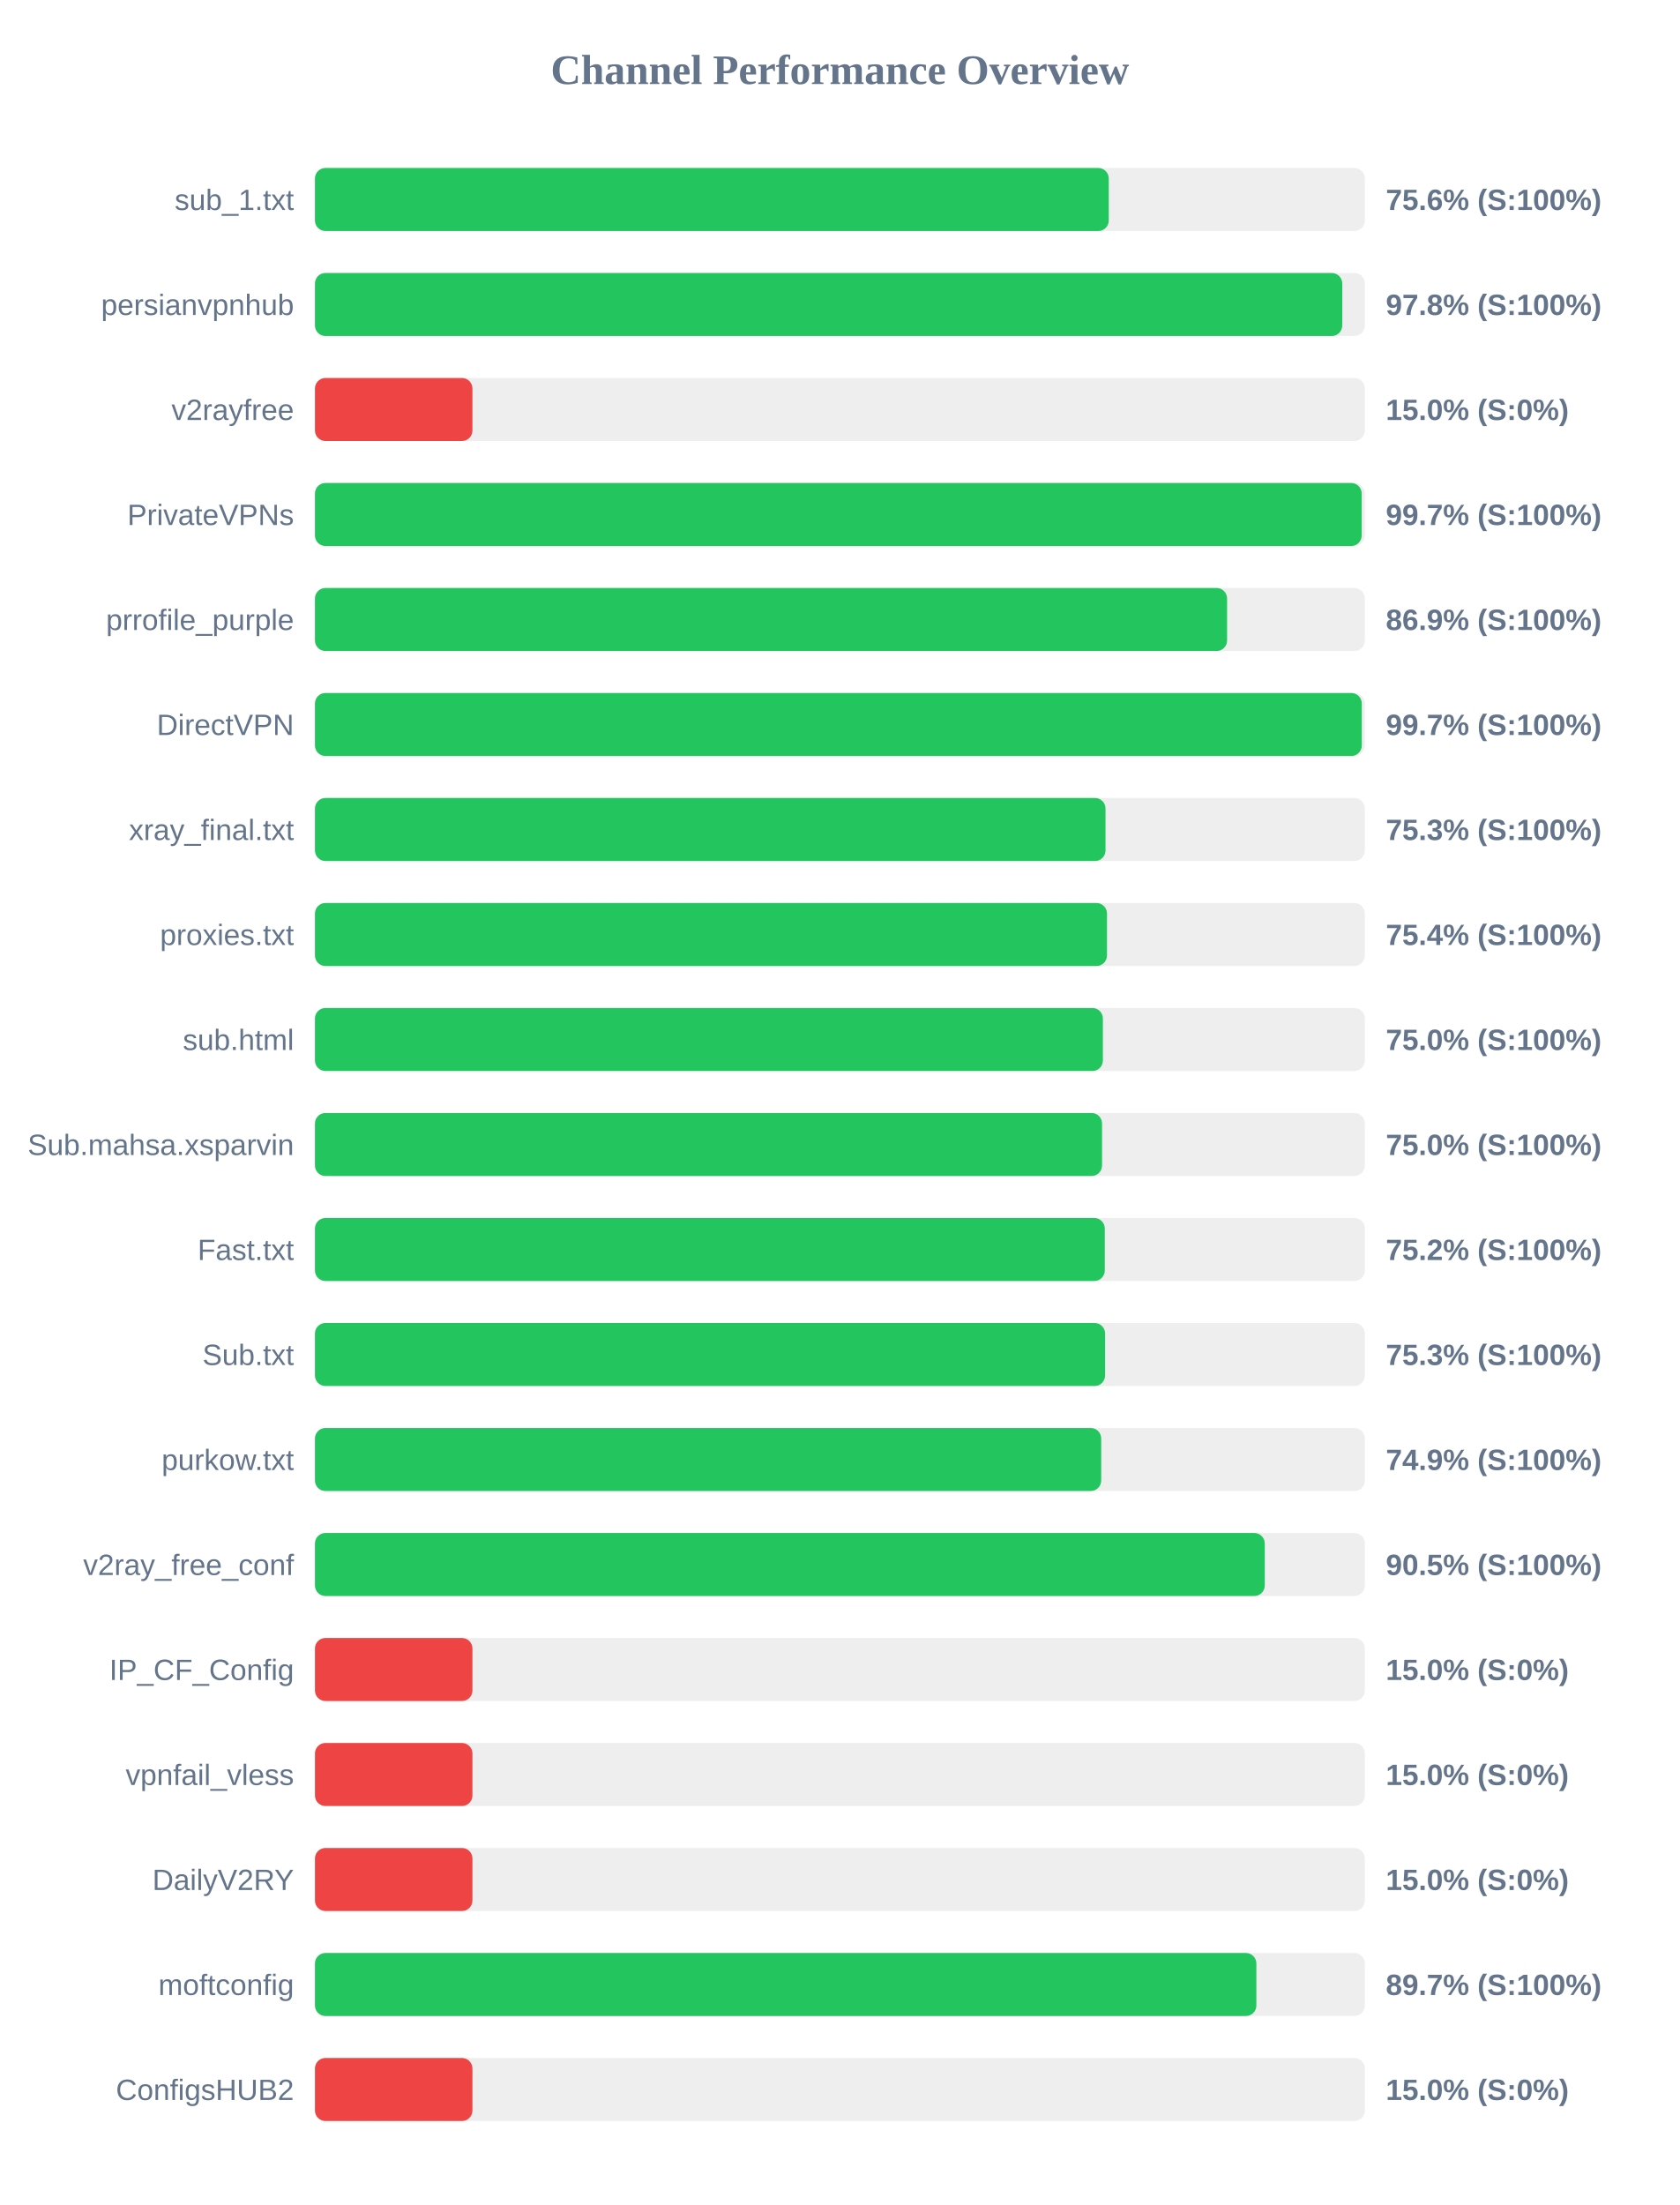
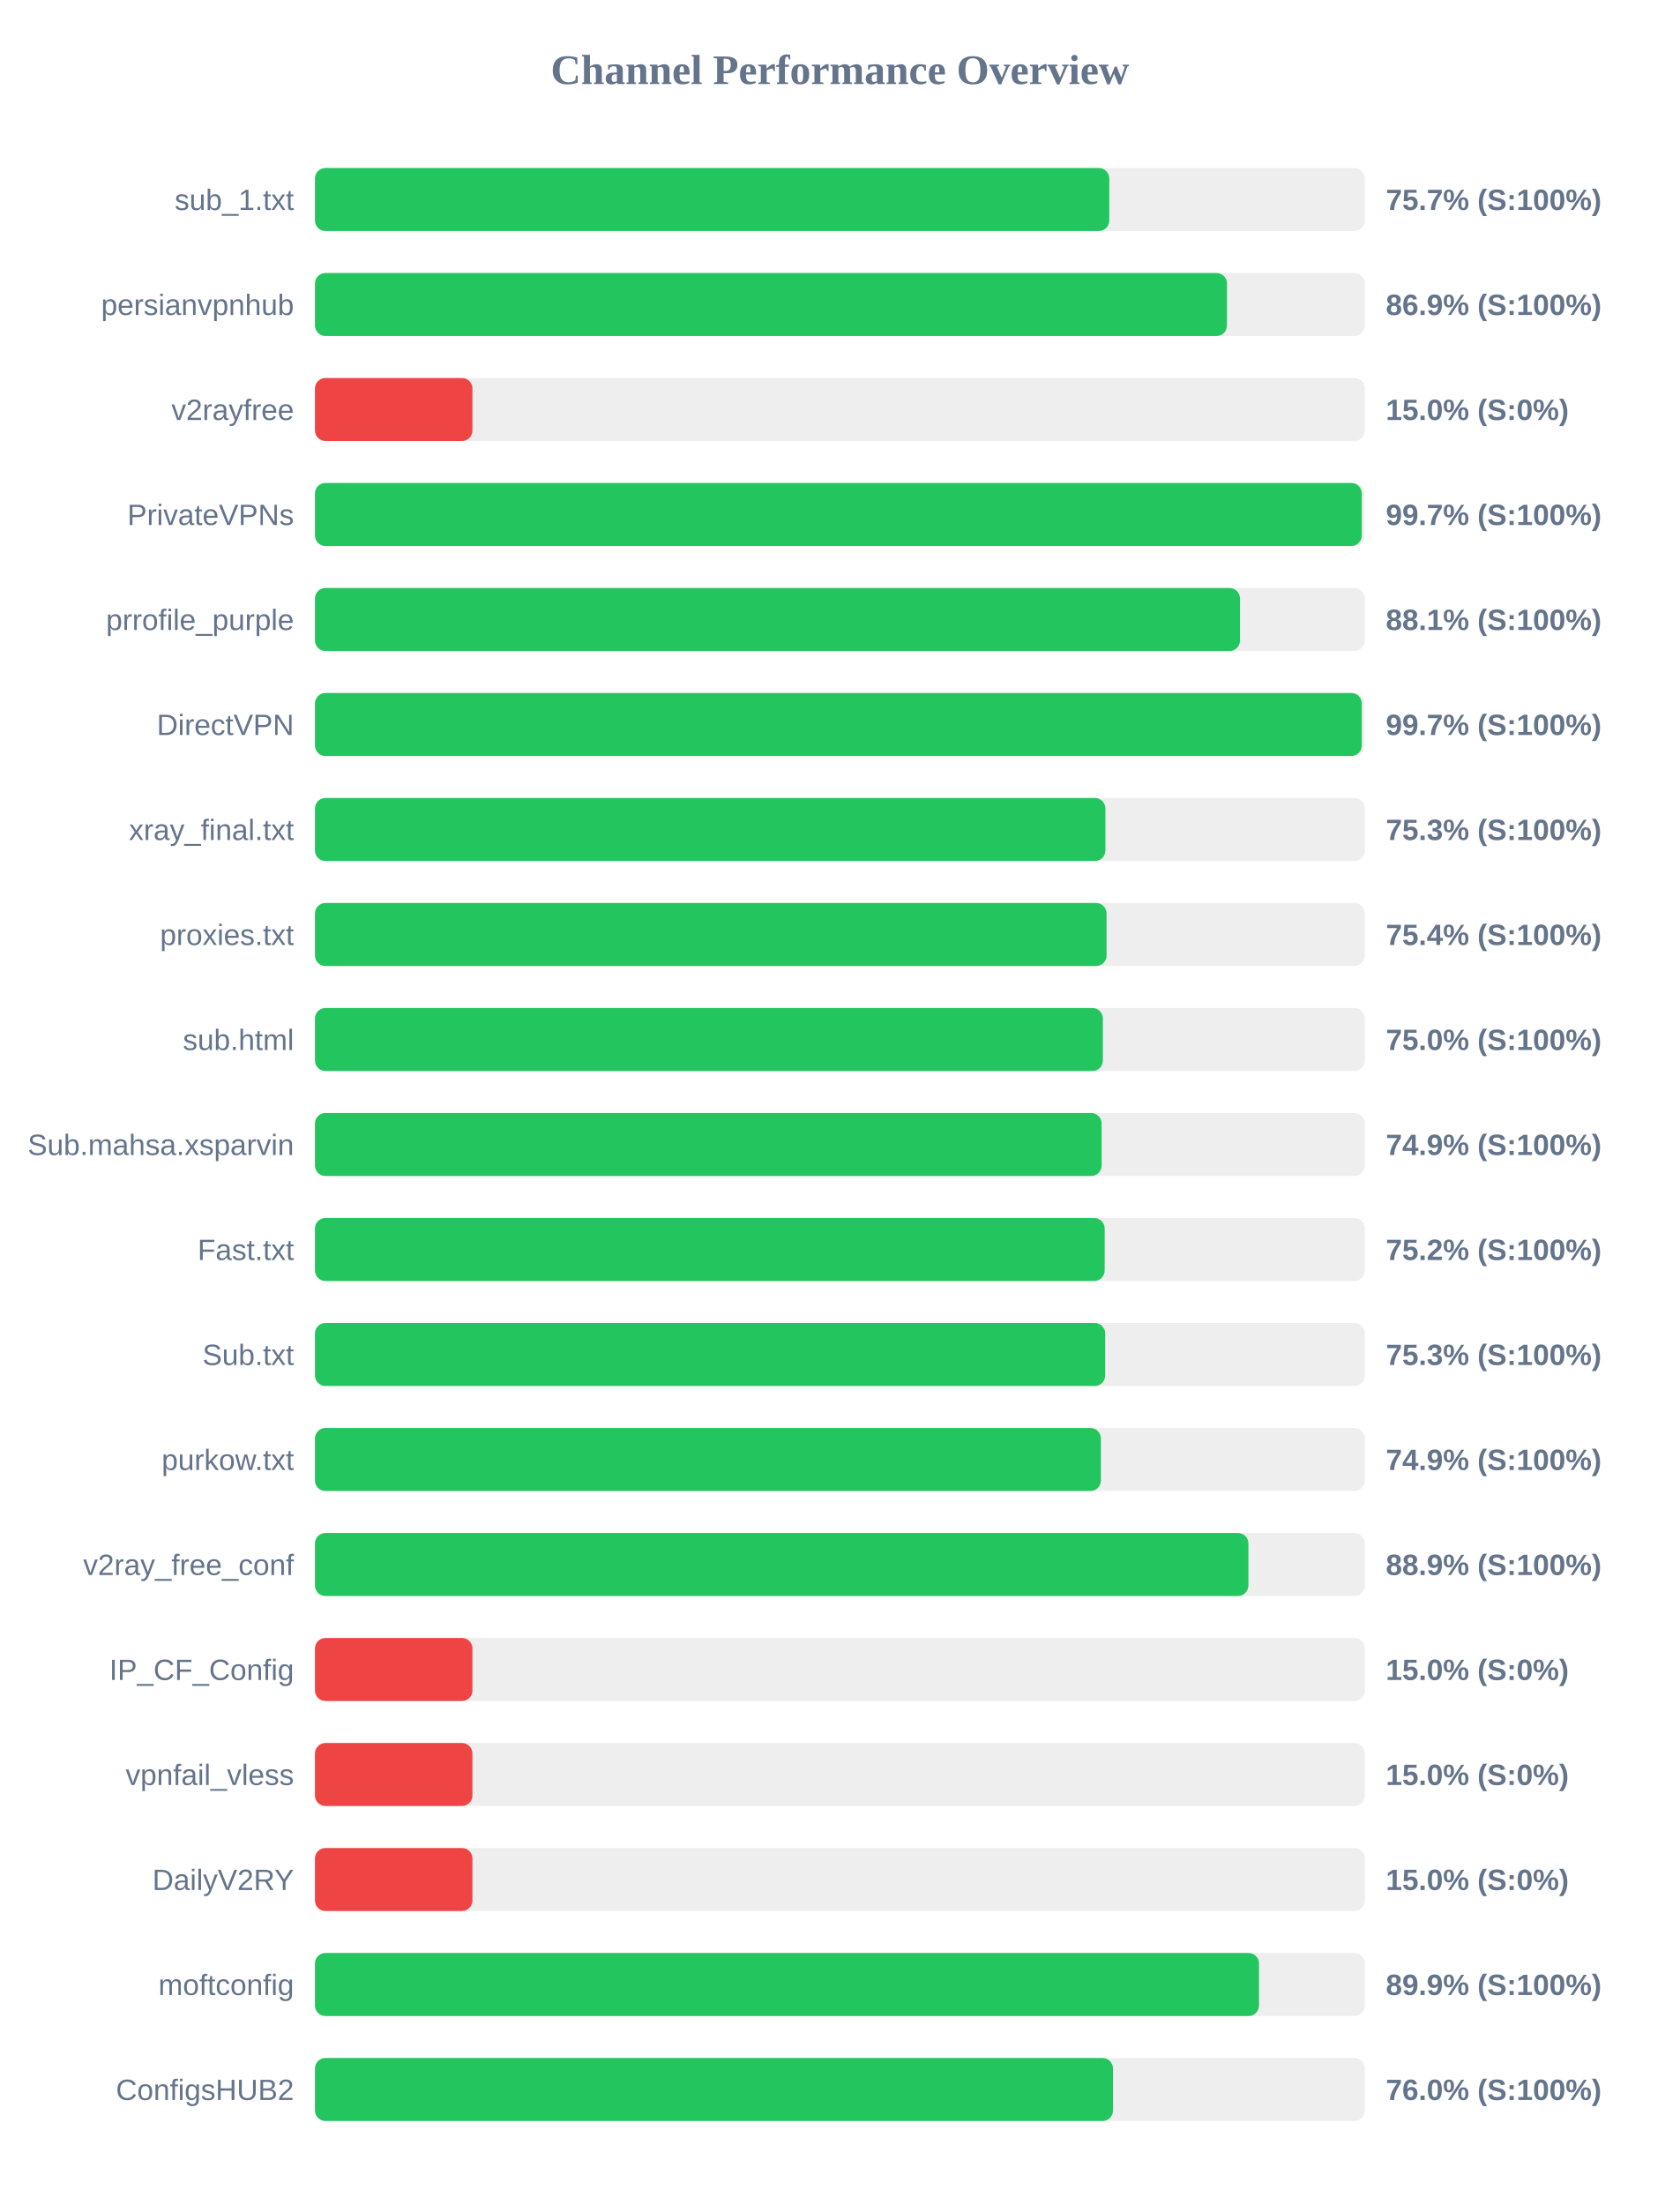
<svg xmlns="http://www.w3.org/2000/svg" width="800" height="1050" version="1.1">
  <style>
        .row { font: 14px Arial; fill: #64748b; }
        .score { font: bold 14px Arial; fill: #64748b; }
    </style>
  <text x="400" y="40" text-anchor="middle" font-size="20px" font-weight="bold" fill="#64748b">Channel Performance Overview</text>
  <rect x="150" y="80" width="500" height="30" fill="#eee" rx="5" />
-   <rect x="150" y="80" width="378.05" height="30" fill="#22c55e" rx="5" />
+   <rect x="150" y="80" width="378.3" height="30" fill="#22c55e" rx="5" />
  <text x="140" y="100" text-anchor="end" class="row">sub_1.txt</text>
-   <text x="660" y="100" text-anchor="start" class="score">75.6% (S:100%)</text>
+   <text x="660" y="100" text-anchor="start" class="score">75.7% (S:100%)</text>
  <rect x="150" y="130" width="500" height="30" fill="#eee" rx="5" />
-   <rect x="150" y="130" width="489.25" height="30" fill="#22c55e" rx="5" />
+   <rect x="150" y="130" width="434.35" height="30" fill="#22c55e" rx="5" />
  <text x="140" y="150" text-anchor="end" class="row">persianvpnhub</text>
-   <text x="660" y="150" text-anchor="start" class="score">97.8% (S:100%)</text>
+   <text x="660" y="150" text-anchor="start" class="score">86.9% (S:100%)</text>
  <rect x="150" y="180" width="500" height="30" fill="#eee" rx="5" />
  <rect x="150" y="180" width="75.0" height="30" fill="#ef4444" rx="5" />
  <text x="140" y="200" text-anchor="end" class="row">v2rayfree</text>
  <text x="660" y="200" text-anchor="start" class="score">15.0% (S:0%)</text>
  <rect x="150" y="230" width="500" height="30" fill="#eee" rx="5" />
-   <rect x="150" y="230" width="498.5" height="30" fill="#22c55e" rx="5" />
+   <rect x="150" y="230" width="498.55" height="30" fill="#22c55e" rx="5" />
  <text x="140" y="250" text-anchor="end" class="row">PrivateVPNs</text>
  <text x="660" y="250" text-anchor="start" class="score">99.7% (S:100%)</text>
  <rect x="150" y="280" width="500" height="30" fill="#eee" rx="5" />
-   <rect x="150" y="280" width="434.4" height="30" fill="#22c55e" rx="5" />
+   <rect x="150" y="280" width="440.55" height="30" fill="#22c55e" rx="5" />
  <text x="140" y="300" text-anchor="end" class="row">prrofile_purple</text>
-   <text x="660" y="300" text-anchor="start" class="score">86.9% (S:100%)</text>
+   <text x="660" y="300" text-anchor="start" class="score">88.1% (S:100%)</text>
  <rect x="150" y="330" width="500" height="30" fill="#eee" rx="5" />
  <rect x="150" y="330" width="498.55" height="30" fill="#22c55e" rx="5" />
  <text x="140" y="350" text-anchor="end" class="row">DirectVPN</text>
  <text x="660" y="350" text-anchor="start" class="score">99.7% (S:100%)</text>
  <rect x="150" y="380" width="500" height="30" fill="#eee" rx="5" />
-   <rect x="150" y="380" width="376.5" height="30" fill="#22c55e" rx="5" />
+   <rect x="150" y="380" width="376.45" height="30" fill="#22c55e" rx="5" />
  <text x="140" y="400" text-anchor="end" class="row">xray_final.txt</text>
  <text x="660" y="400" text-anchor="start" class="score">75.3% (S:100%)</text>
  <rect x="150" y="430" width="500" height="30" fill="#eee" rx="5" />
-   <rect x="150" y="430" width="377.2" height="30" fill="#22c55e" rx="5" />
+   <rect x="150" y="430" width="377.0" height="30" fill="#22c55e" rx="5" />
  <text x="140" y="450" text-anchor="end" class="row">proxies.txt</text>
  <text x="660" y="450" text-anchor="start" class="score">75.4% (S:100%)</text>
  <rect x="150" y="480" width="500" height="30" fill="#eee" rx="5" />
  <rect x="150" y="480" width="375.25" height="30" fill="#22c55e" rx="5" />
  <text x="140" y="500" text-anchor="end" class="row">sub.html</text>
  <text x="660" y="500" text-anchor="start" class="score">75.0% (S:100%)</text>
  <rect x="150" y="530" width="500" height="30" fill="#eee" rx="5" />
-   <rect x="150" y="530" width="374.85" height="30" fill="#22c55e" rx="5" />
+   <rect x="150" y="530" width="374.65" height="30" fill="#22c55e" rx="5" />
  <text x="140" y="550" text-anchor="end" class="row">Sub.mahsa.xsparvin</text>
-   <text x="660" y="550" text-anchor="start" class="score">75.0% (S:100%)</text>
+   <text x="660" y="550" text-anchor="start" class="score">74.9% (S:100%)</text>
  <rect x="150" y="580" width="500" height="30" fill="#eee" rx="5" />
-   <rect x="150" y="580" width="376.15" height="30" fill="#22c55e" rx="5" />
+   <rect x="150" y="580" width="376.1" height="30" fill="#22c55e" rx="5" />
  <text x="140" y="600" text-anchor="end" class="row">Fast.txt</text>
  <text x="660" y="600" text-anchor="start" class="score">75.2% (S:100%)</text>
  <rect x="150" y="630" width="500" height="30" fill="#eee" rx="5" />
-   <rect x="150" y="630" width="376.3" height="30" fill="#22c55e" rx="5" />
+   <rect x="150" y="630" width="376.35" height="30" fill="#22c55e" rx="5" />
  <text x="140" y="650" text-anchor="end" class="row">Sub.txt</text>
  <text x="660" y="650" text-anchor="start" class="score">75.3% (S:100%)</text>
  <rect x="150" y="680" width="500" height="30" fill="#eee" rx="5" />
-   <rect x="150" y="680" width="374.45" height="30" fill="#22c55e" rx="5" />
+   <rect x="150" y="680" width="374.3" height="30" fill="#22c55e" rx="5" />
  <text x="140" y="700" text-anchor="end" class="row">purkow.txt</text>
  <text x="660" y="700" text-anchor="start" class="score">74.9% (S:100%)</text>
  <rect x="150" y="730" width="500" height="30" fill="#eee" rx="5" />
-   <rect x="150" y="730" width="452.35" height="30" fill="#22c55e" rx="5" />
+   <rect x="150" y="730" width="444.55" height="30" fill="#22c55e" rx="5" />
  <text x="140" y="750" text-anchor="end" class="row">v2ray_free_conf</text>
-   <text x="660" y="750" text-anchor="start" class="score">90.5% (S:100%)</text>
+   <text x="660" y="750" text-anchor="start" class="score">88.9% (S:100%)</text>
  <rect x="150" y="780" width="500" height="30" fill="#eee" rx="5" />
  <rect x="150" y="780" width="75.0" height="30" fill="#ef4444" rx="5" />
  <text x="140" y="800" text-anchor="end" class="row">IP_CF_Config</text>
  <text x="660" y="800" text-anchor="start" class="score">15.0% (S:0%)</text>
  <rect x="150" y="830" width="500" height="30" fill="#eee" rx="5" />
  <rect x="150" y="830" width="75.0" height="30" fill="#ef4444" rx="5" />
  <text x="140" y="850" text-anchor="end" class="row">vpnfail_vless</text>
  <text x="660" y="850" text-anchor="start" class="score">15.0% (S:0%)</text>
  <rect x="150" y="880" width="500" height="30" fill="#eee" rx="5" />
  <rect x="150" y="880" width="75.0" height="30" fill="#ef4444" rx="5" />
  <text x="140" y="900" text-anchor="end" class="row">DailyV2RY</text>
  <text x="660" y="900" text-anchor="start" class="score">15.0% (S:0%)</text>
  <rect x="150" y="930" width="500" height="30" fill="#eee" rx="5" />
-   <rect x="150" y="930" width="448.35" height="30" fill="#22c55e" rx="5" />
+   <rect x="150" y="930" width="449.6" height="30" fill="#22c55e" rx="5" />
  <text x="140" y="950" text-anchor="end" class="row">moftconfig</text>
-   <text x="660" y="950" text-anchor="start" class="score">89.7% (S:100%)</text>
+   <text x="660" y="950" text-anchor="start" class="score">89.9% (S:100%)</text>
  <rect x="150" y="980" width="500" height="30" fill="#eee" rx="5" />
-   <rect x="150" y="980" width="75.0" height="30" fill="#ef4444" rx="5" />
+   <rect x="150" y="980" width="380.05" height="30" fill="#22c55e" rx="5" />
  <text x="140" y="1000" text-anchor="end" class="row">ConfigsHUB2</text>
-   <text x="660" y="1000" text-anchor="start" class="score">15.0% (S:0%)</text>
+   <text x="660" y="1000" text-anchor="start" class="score">76.0% (S:100%)</text>
</svg>
